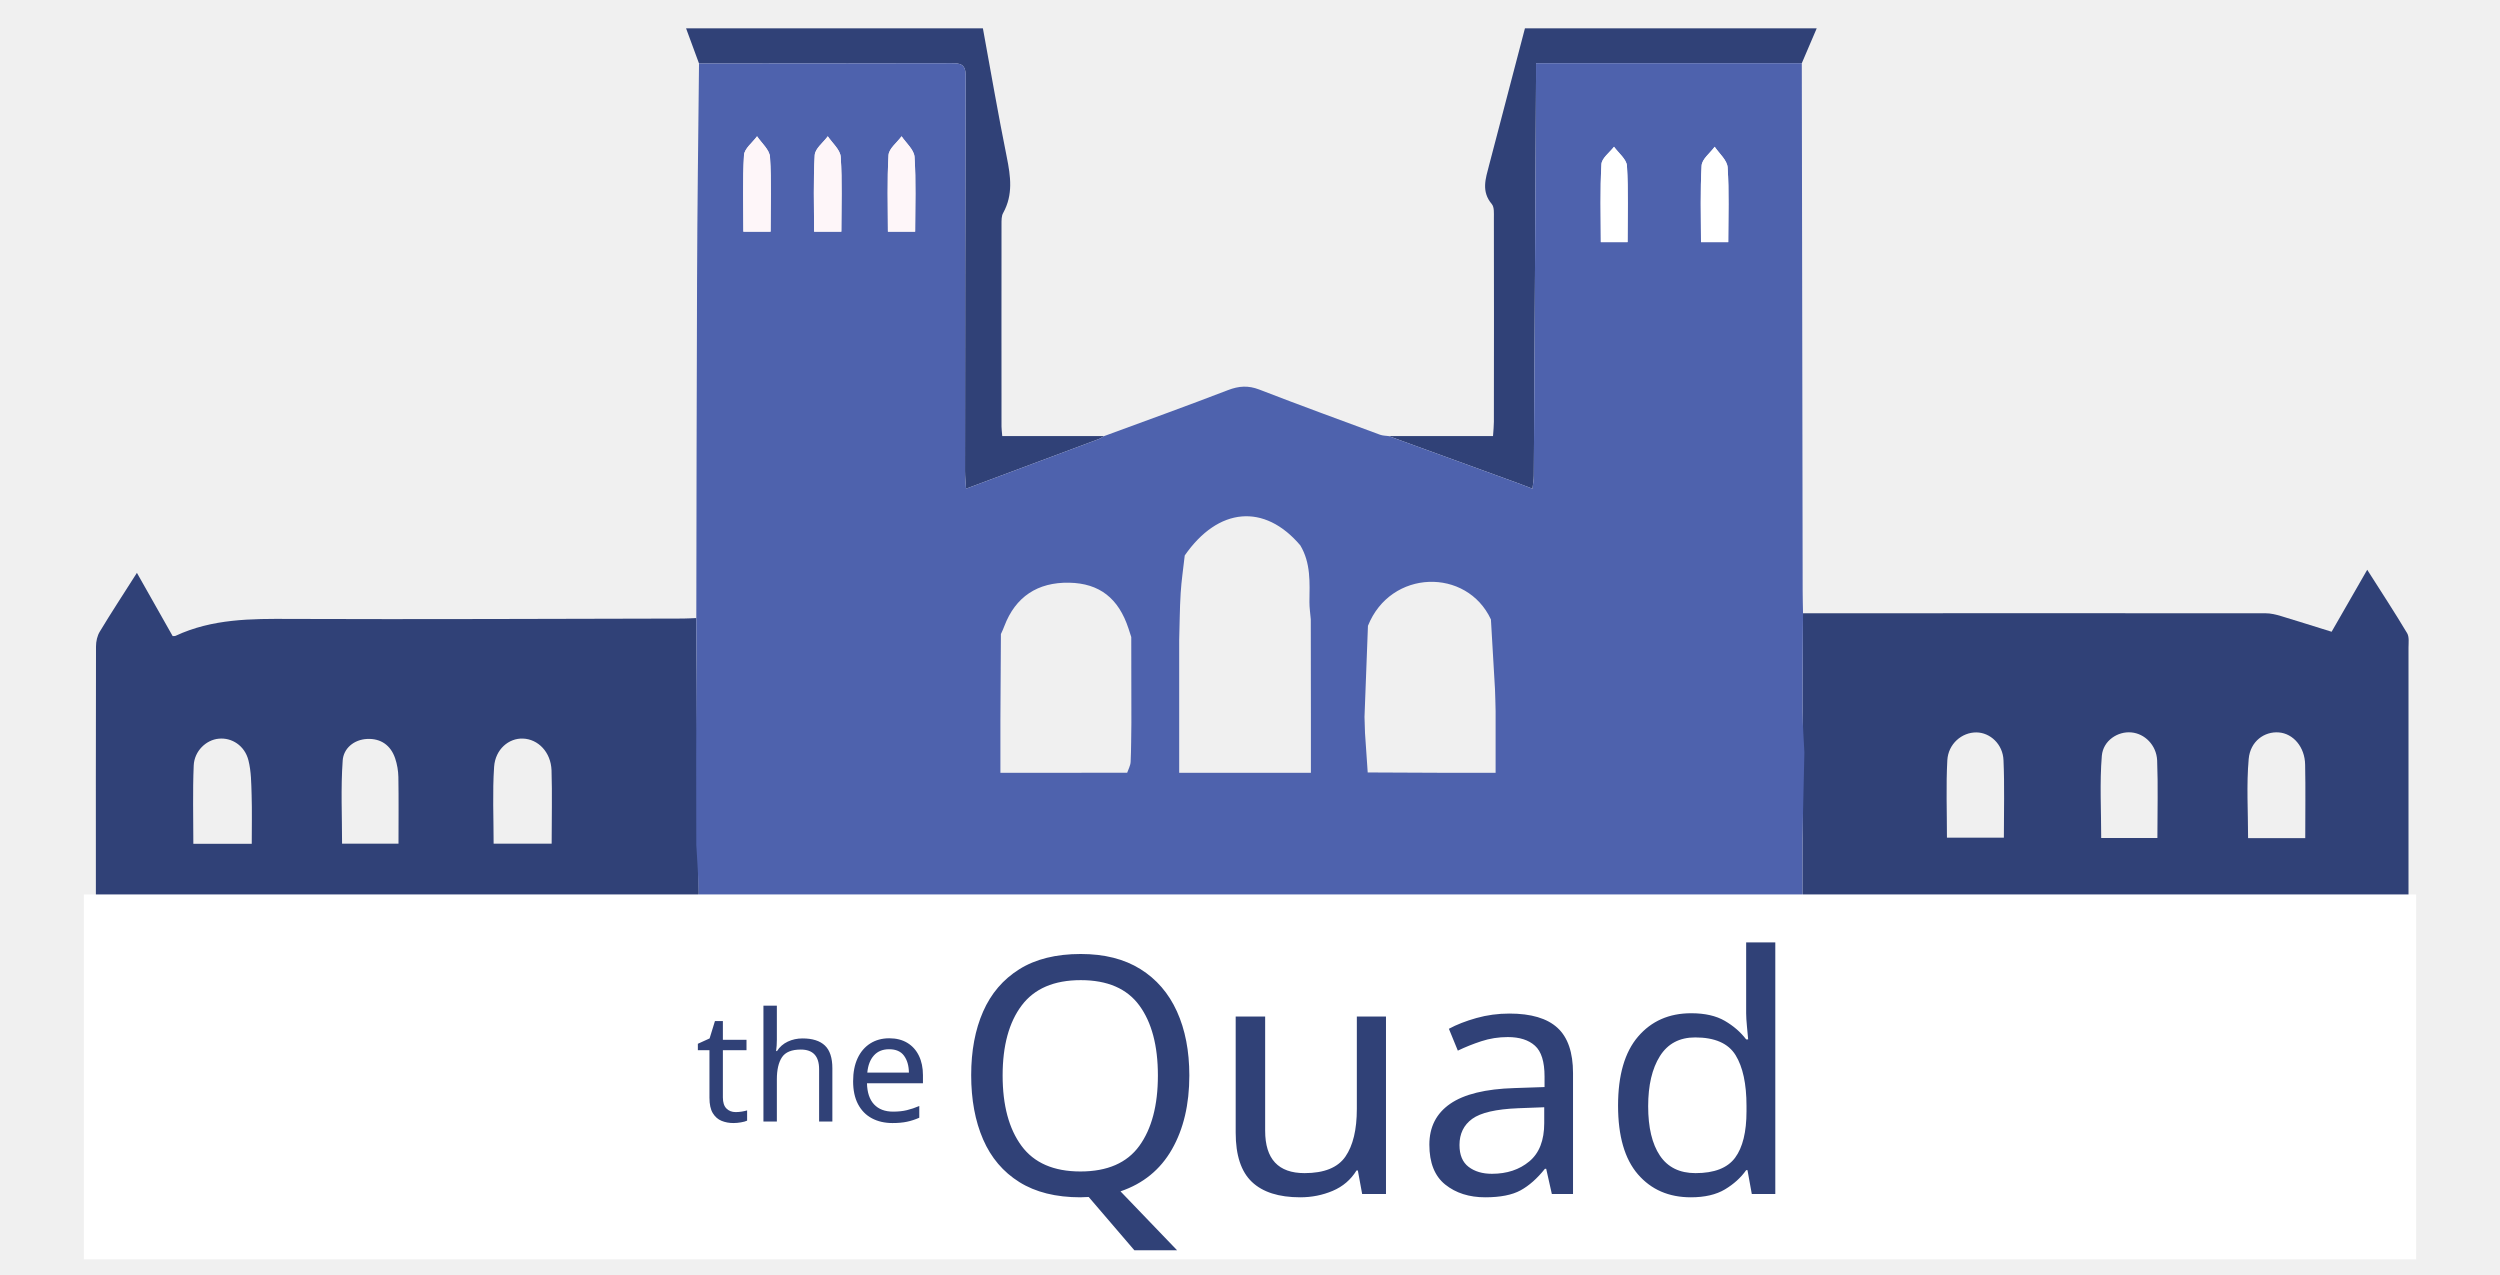
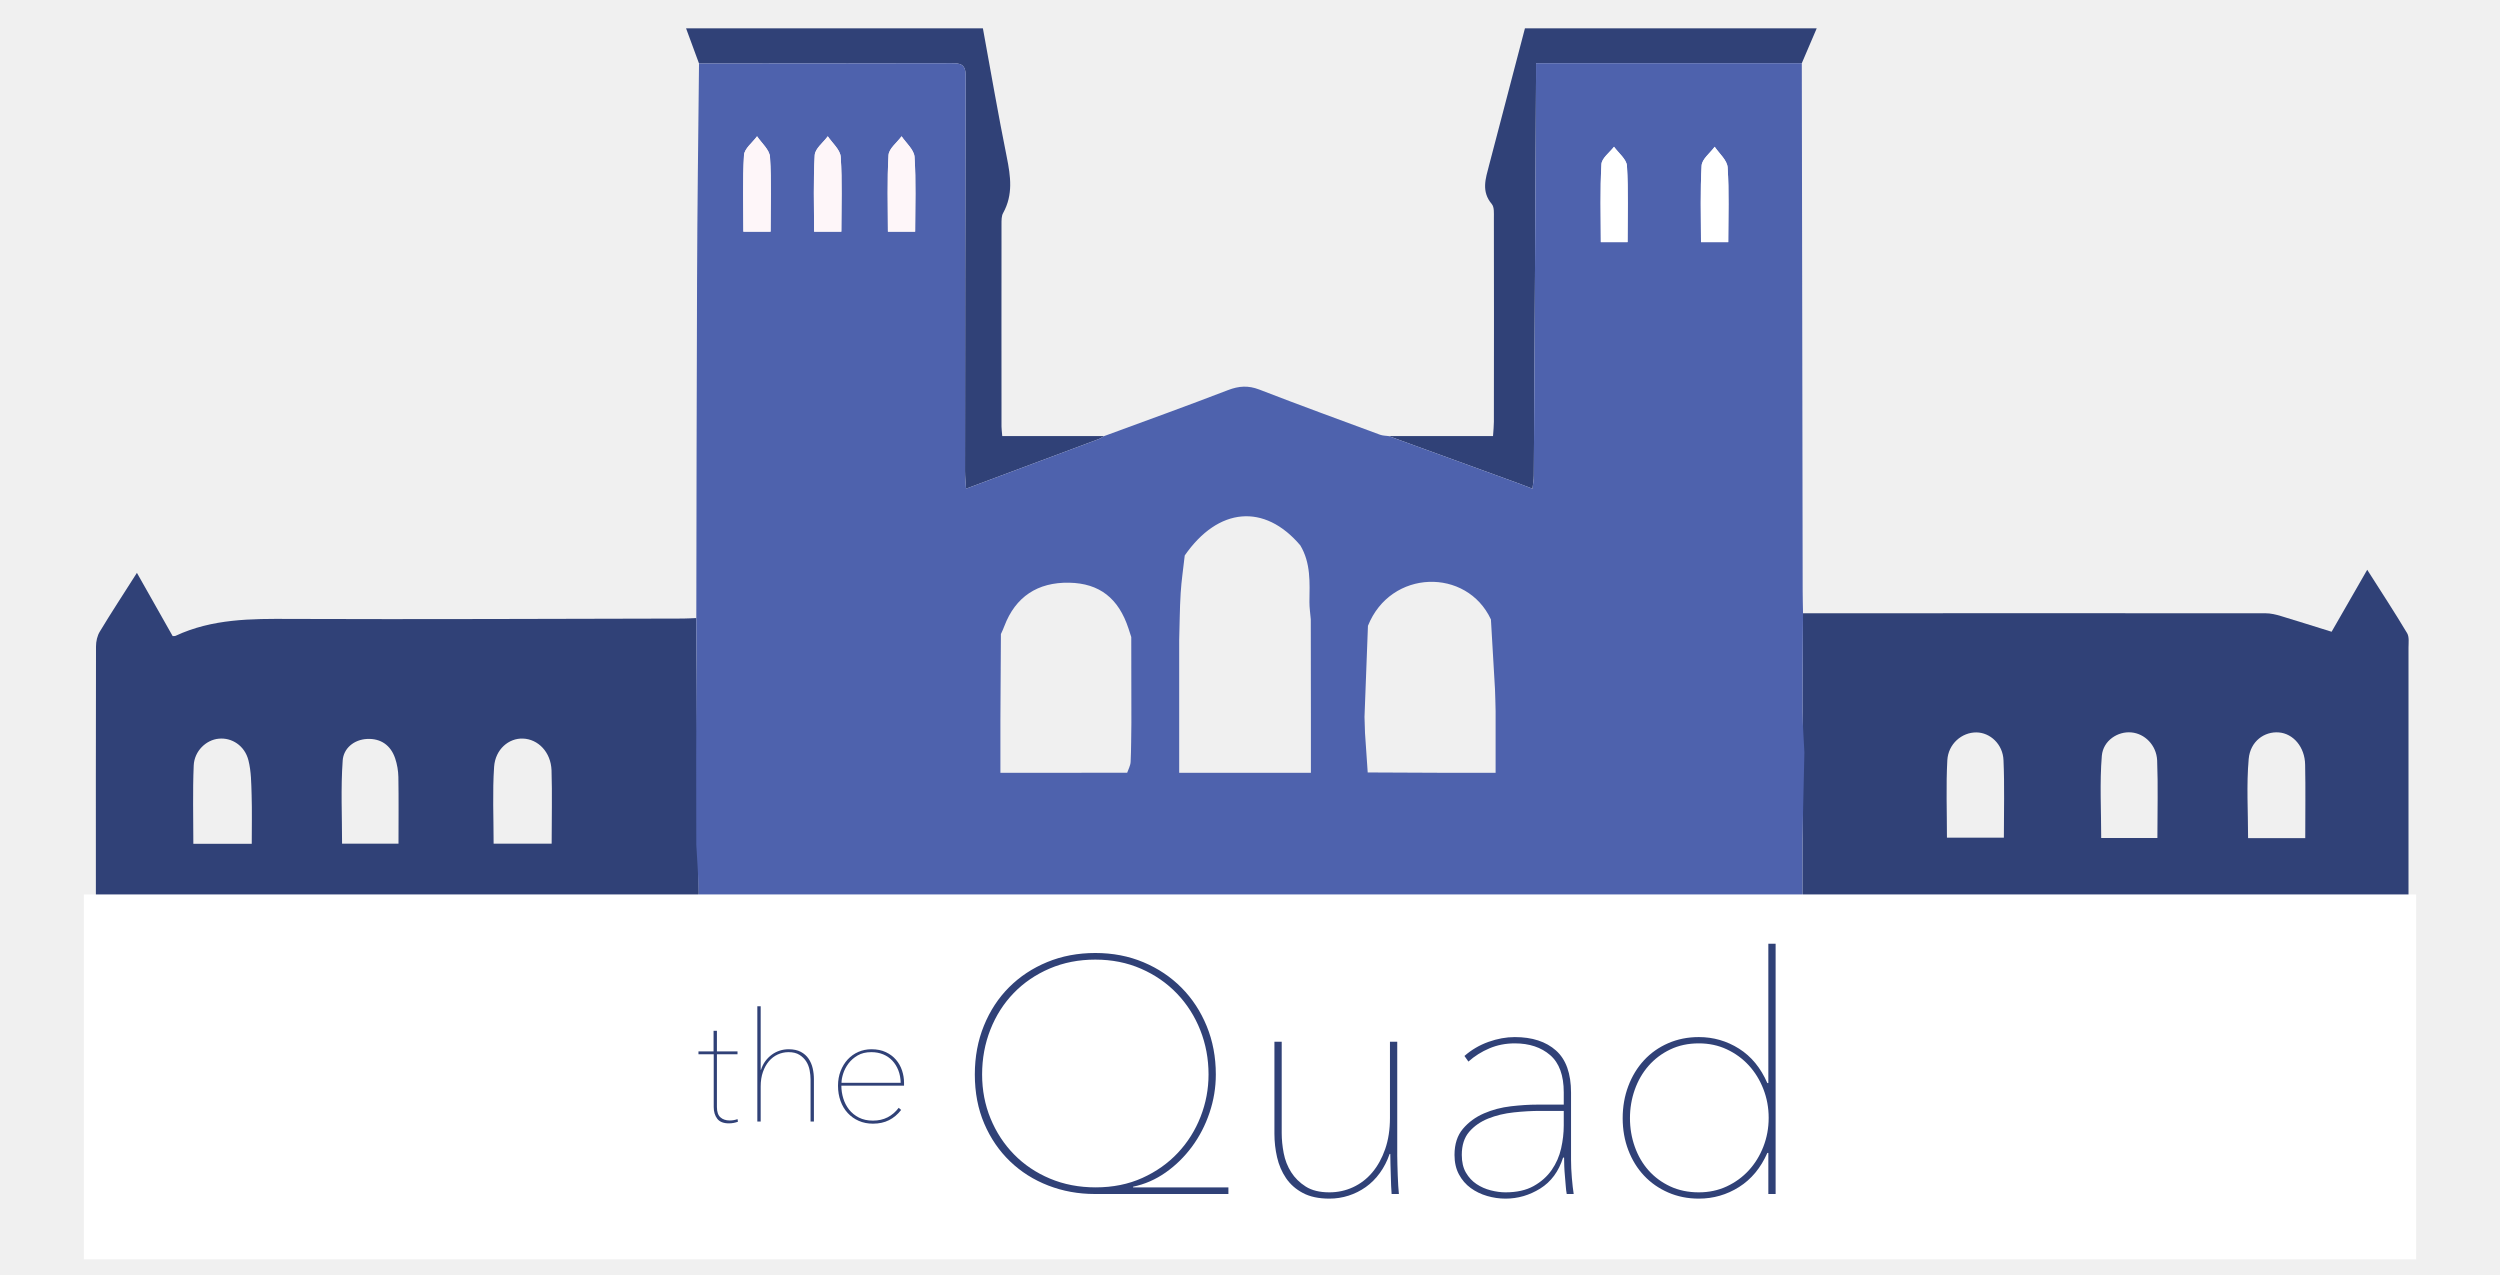
<svg xmlns="http://www.w3.org/2000/svg" version="1.1" id="Layer_1" x="0px" y="0px" width="1344.219px" height="685.144px" viewBox="0 0 1344.219 685.144" enable-background="new 0 0 1344.219 685.144" xml:space="preserve">
-   <font horiz-adv-x="1000">
-     <font-face font-family="AvenirNext-UltraLight" units-per-em="1000" underline-position="-75" underline-thickness="50" />
-     <missing-glyph horiz-adv-x="512" d="M222,117l0,67l56,0l0,-67M225,234l-2,17C223,288 227,315 236,332C241,341 247,350 254,360C261,369 271,380 282,391C293,401 301,410 308,418C315,425 320,432 323,439C326,445 329,451 330,457C331,462 332,468 332,474C332,498 325,518 310,535C295,551 277,559 256,559C235,559 218,552 203,537C188,522 178,498 174,464l-50,8C129,520 143,555 168,577C193,598 223,609 259,609C295,609 325,597 348,574C371,550 383,518 383,478C383,457 379,437 371,420C362,402 345,381 320,358C295,336 281,319 277,306C273,293 271,269 271,234M462,50l0,617l-412,0l0,-617M512,718l0,-718l-512,0l0,718z" />
-     <glyph unicode="Q" horiz-adv-x="883" d="M800,361C800,322 794,283 781,246C768,208 751,174 728,143C705,112 679,86 649,65C618,44 585,29 550,22l0,-2l288,0l0,-20l-404,0C385,0 338,9 294,26C250,43 212,67 179,99C146,130 120,168 101,213C82,257 72,306 72,361C72,414 81,464 100,509C118,554 143,592 176,625C208,657 246,682 291,701C335,719 383,728 436,728C489,728 537,719 582,700C626,681 664,656 697,623C729,590 754,552 773,507C791,462 800,414 800,361M778,361C778,408 770,453 753,495C736,537 713,574 683,606C652,637 616,662 574,681C532,699 486,708 436,708C386,708 340,699 298,681C256,663 220,638 190,607C159,576 136,539 119,497C102,454 94,409 94,361C94,314 103,269 120,228C137,187 160,151 191,120C221,89 257,64 299,47C341,29 387,20 437,20C489,20 536,30 578,49C620,68 656,93 686,125C715,156 738,193 754,234C770,275 778,317 778,361z" />
-     <glyph unicode="a" horiz-adv-x="512" d="M418,104C418,87 419,68 421,49C422,29 424,13 426,0l-21,0C404,7 403,15 402,25C401,34 401,44 400,55C399,65 398,75 398,85C397,95 397,103 397,110l-3,0C381,68 358,37 325,17C292,-4 257,-14 220,-14C201,-14 183,-11 165,-6C146,-1 130,7 115,18C100,29 89,42 80,59C71,76 66,95 66,118C66,151 75,177 92,197C109,217 130,233 155,244C180,255 208,262 237,265C266,268 292,270 316,270l80,0l0,37C396,358 382,396 355,420C328,443 292,455 248,455C221,455 195,450 172,440C148,430 127,417 108,400l-12,17C117,436 142,450 169,460C196,469 222,474 248,474C301,474 342,461 373,434C403,407 418,364 418,306M396,251l-71,0C300,251 273,250 245,247C217,244 191,237 168,228C145,219 126,205 111,188C96,171 88,147 88,118C88,97 92,79 101,65C109,50 120,39 133,30C146,21 160,15 176,11C191,7 206,5 220,5C254,5 282,11 305,24C328,37 346,53 360,73C373,92 383,114 388,138C393,161 396,184 396,207z" />
-     <glyph unicode="d" horiz-adv-x="626" d="M502,756l22,0l0,-756l-22,0l0,124l-3,0C479,79 451,44 414,21C377,-2 336,-14 292,-14C259,-14 228,-8 200,5C171,17 147,34 127,56C106,77 90,103 79,133C68,162 62,194 62,229C62,264 68,296 79,326C90,356 106,382 127,404C147,426 171,443 200,456C228,468 259,474 292,474C336,474 377,462 414,439C451,416 479,381 499,335l3,0M84,229C84,199 89,170 99,143C108,116 122,92 140,72C158,51 180,35 206,23C231,11 260,5 292,5C323,5 351,11 377,23C402,35 424,51 443,72C462,92 476,116 487,143C498,170 503,199 503,230C503,261 498,290 487,317C476,344 462,368 443,389C424,409 402,425 377,437C351,449 323,455 292,455C260,455 231,449 206,437C180,424 158,408 140,387C122,366 108,342 99,315C89,288 84,259 84,229z" />
-     <glyph unicode="e" horiz-adv-x="556" d="M84,235C84,207 88,179 97,152C105,125 118,100 135,79C152,57 173,39 199,26C225,13 256,6 291,6C327,6 359,13 387,28C415,42 439,63 460,90l16,-14C453,47 427,24 397,9C366,-6 331,-14 291,-14C257,-14 226,-8 198,5C170,17 146,34 126,56C105,78 90,104 79,135C68,166 62,199 62,235C62,270 68,302 79,331C90,360 106,386 126,407C145,428 168,445 195,457C222,468 250,474 281,474C317,474 348,468 375,455C402,442 424,426 442,405C459,384 472,361 481,335C490,308 494,281 494,254l0,-19M473,254C472,284 467,311 458,336C448,361 435,382 418,400C401,417 381,431 358,441C335,450 309,455 280,455C245,455 216,448 191,434C166,419 146,402 131,381C115,360 103,338 96,315C89,292 85,271 85,254z" />
-     <glyph unicode="h" horiz-adv-x="569" d="M126,339C133,360 142,379 155,396C167,413 181,427 197,439C213,450 230,459 249,465C268,471 287,474 307,474C339,474 366,468 387,457C408,446 425,431 438,412C451,393 460,372 465,349C470,326 473,302 473,278l0,-278l-22,0l0,276C451,295 449,315 445,336C441,357 434,377 423,394C412,411 397,426 378,438C359,449 336,455 307,455C282,455 258,450 236,440C213,429 194,414 178,395C161,376 148,352 139,325C129,297 124,265 124,230l0,-230l-22,0l0,756l22,0l0,-417z" />
-     <glyph unicode="t" horiz-adv-x="304" d="M280,-1C272,-4 263,-7 252,-9C241,-11 231,-12 221,-12C185,-12 159,-2 144,19C128,39 120,64 120,95l0,346l-100,0l0,19l99,0l0,135l23,0l0,-135l135,0l0,-19l-135,0l0,-346C142,64 150,41 165,28C180,14 201,7 226,7C245,7 262,10 277,16l3,-17z" />
-     <glyph unicode="u" horiz-adv-x="572" d="M442,121C435,100 425,81 413,64C400,47 386,32 370,21C354,10 337,1 318,-5C299,-11 280,-14 260,-14C228,-14 201,-8 180,3C159,14 142,29 129,48C116,67 107,88 102,111C97,134 94,158 94,182l0,278l22,0l0,-276C116,165 118,145 122,124C126,103 134,83 145,66C156,49 170,34 189,23C207,11 231,5 260,5C285,5 309,10 332,21C354,31 373,46 390,65C406,84 419,108 429,136C438,163 443,195 443,230l0,230l22,0l0,-344C465,109 465,100 466,89C466,78 466,68 467,57C467,46 467,35 468,25C469,15 469,7 470,0l-22,0C447,7 447,15 447,25C446,35 446,46 446,58C445,69 445,81 445,92C444,103 444,112 444,121l-2,0z" />
-   </font>
  <g id="Layer_2">
</g>
  <g id="h1">
    <g id="XMLID_10_">
      <g>
-         <path fill="#304177" d="M819.937,15.248c52.141,0,104.016,0,156.883,0c-2.781,6.493-5.365,12.588-8.016,18.749     c-47.305,0-94.607,0-142.904,0c0,2.849,0,5.102,0,7.354c-0.396,71.485-0.729,142.904-1.191,214.323     c0,2.385-0.465,4.704-0.73,7.089c-2.648-1.06-5.365-2.054-8.016-3.048c-23.121-8.414-46.244-16.828-69.299-25.242     c18.482,0,36.969,0,56.113,0c0.199-3.047,0.465-5.3,0.465-7.619c0.066-36.504,0.066-73.009,0-109.58     c0-2.584,0.266-5.896-1.127-7.553c-5.764-6.824-3.311-13.714-1.457-20.869C807.083,64.407,813.511,39.894,819.937,15.248z" />
+         <path fill="#304177" d="M819.938,15.248c52.141,0,104.016,0,156.883,0c-2.781,6.493-5.365,12.588-8.017,18.749     c-47.305,0-94.606,0-142.903,0c0,2.849,0,5.102,0,7.354c-0.396,71.485-0.729,142.904-1.191,214.323     c0,2.385-0.465,4.704-0.729,7.089c-2.648-1.06-5.365-2.054-8.017-3.048c-23.121-8.414-46.244-16.828-69.299-25.242     c18.482,0,36.969,0,56.113,0c0.198-3.047,0.465-5.3,0.465-7.619c0.065-36.504,0.065-73.009,0-109.58     c0-2.584,0.266-5.896-1.127-7.553c-5.764-6.824-3.312-13.714-1.457-20.869C807.083,64.407,813.511,39.894,819.938,15.248z" />
      </g>
    </g>
    <g id="XMLID_9_">
      <g>
-         <path fill="#304177" d="M538.898,234.474c18.484,0,36.637,0,54.79,0c-1.126,0.663-2.187,1.392-3.379,1.789     c-23.651,8.877-47.237,17.689-70.889,26.5c-0.199-3.114-0.53-6.294-0.53-9.474c0.065-70.823,0.065-141.711,0.331-212.601     c0-6.095-2.716-6.757-7.686-6.691c-45.25,0.133-90.5,0.066-135.684,0.133c-2.252-6.162-4.505-12.257-6.956-18.882     c53.729,0,106.334,0,159.6,0c4.24,23.188,8.216,46.31,12.854,69.299c2.054,10.269,3.445,20.141-1.921,29.879     c-0.994,1.656-0.928,4.107-0.928,6.162c-0.066,36.306,0,72.545,0,108.851C538.501,230.697,538.7,231.956,538.898,234.474z" />
+         <path fill="#304177" d="M538.898,234.474c18.483,0,36.637,0,54.789,0c-1.125,0.663-2.187,1.392-3.379,1.789     c-23.65,8.877-47.236,17.689-70.889,26.5c-0.199-3.114-0.53-6.294-0.53-9.474c0.065-70.823,0.065-141.711,0.331-212.601     c0-6.095-2.716-6.757-7.686-6.691c-45.25,0.133-90.5,0.066-135.685,0.133c-2.252-6.162-4.505-12.257-6.956-18.882     c53.729,0,106.334,0,159.601,0c4.24,23.188,8.216,46.31,12.854,69.299c2.055,10.269,3.445,20.141-1.921,29.879     c-0.994,1.656-0.928,4.107-0.928,6.162c-0.066,36.306,0,72.545,0,108.851C538.501,230.697,538.7,231.956,538.898,234.474z" />
      </g>
    </g>
    <path fill="#66BBE7" d="M969.105,606.154c0.393-0.406,0.768-0.811,1.146-1.217C969.873,605.343,969.498,605.748,969.105,606.154z" />
    <g id="XMLID_8_">
      <g>
-         <path fill="#304177" d="M1294.296,340.476c1.191,1.987,0.729,5.167,0.729,7.751c0,45.78,0,91.56,0,137.339     c-6.824,0-13.648-0.066-20.473-0.066c-101.828,0-203.59,0-305.418,0c0-11.527,0.133-95.469,0.064-102.756     c0-2.119,0-4.174,0-6.293c0-12.92,0.133-25.839,0.199-38.691c0-2.65,0-5.367,0.066-8.017c82.812,0,165.693-0.066,248.574,0     c2.85,0,5.697,0.663,8.48,1.524c9.076,2.716,18.086,5.631,27.162,8.414c6.162-10.666,12.322-21.399,19.146-33.324     C1280.451,318.348,1287.605,329.279,1294.296,340.476z M1239.507,450.652c0-13.713,0.197-26.633-0.066-39.484     c-0.133-9.475-6.359-16.763-14.178-17.358c-7.688-0.597-15.305,4.704-16.166,14.243c-1.26,13.98-0.332,28.225-0.332,42.602     C1218.835,450.652,1228.576,450.652,1239.507,450.652z M1160.005,450.585c0-14.377,0.396-28.092-0.135-41.738     c-0.396-8.281-6.758-14.442-13.91-15.039c-7.09-0.662-15.105,4.24-15.836,12.588c-1.191,14.51-0.33,29.283-0.33,44.189     C1139.4,450.585,1149.14,450.585,1160.005,450.585z M1077.457,450.386c0-14.244,0.396-27.893-0.199-41.605     c-0.332-8.68-7.223-14.906-14.576-14.973c-7.816-0.066-15.172,6.16-15.635,15.039c-0.73,13.646-0.199,27.361-0.199,41.539     C1057.582,450.386,1067.253,450.386,1077.457,450.386z" />
+         <path fill="#304177" d="M1294.296,340.476c1.191,1.987,0.729,5.167,0.729,7.751c0,45.78,0,91.56,0,137.339     c-6.824,0-13.648-0.066-20.474-0.066c-101.828,0-203.59,0-305.418,0c0-11.527,0.134-95.469,0.064-102.756     c0-2.119,0-4.174,0-6.293c0-12.92,0.133-25.838,0.198-38.691c0-2.65,0-5.367,0.066-8.017c82.812,0,165.693-0.066,248.574,0     c2.85,0,5.697,0.663,8.479,1.524c9.076,2.716,18.087,5.631,27.162,8.414c6.162-10.666,12.322-21.399,19.146-33.324     C1280.451,318.348,1287.605,329.279,1294.296,340.476z M1239.507,450.652c0-13.713,0.197-26.633-0.065-39.484     c-0.134-9.475-6.359-16.763-14.179-17.357c-7.688-0.598-15.305,4.703-16.166,14.242c-1.26,13.98-0.332,28.227-0.332,42.604     C1218.835,450.652,1228.576,450.652,1239.507,450.652z M1160.005,450.585c0-14.377,0.396-28.092-0.135-41.738     c-0.396-8.281-6.758-14.442-13.91-15.039c-7.09-0.662-15.104,4.24-15.836,12.588c-1.191,14.51-0.33,29.283-0.33,44.189     C1139.4,450.585,1149.14,450.585,1160.005,450.585z M1077.457,450.386c0-14.244,0.396-27.893-0.199-41.605     c-0.332-8.68-7.223-14.906-14.576-14.973c-7.815-0.066-15.172,6.16-15.635,15.039c-0.729,13.646-0.199,27.361-0.199,41.539     C1057.582,450.386,1067.253,450.386,1077.457,450.386z" />
      </g>
    </g>
    <g id="XMLID_3_">
      <g>
-         <path fill="#304177" d="M375.722,479.935c0.066,2.914-0.861,5.963-1.325,8.943c-33.656-0.066-67.312-0.066-100.967-0.066     c-66.98,0-134.026,0.133-201.073,0.133c-0.596-0.066-1.259-0.197-1.855-0.266c-6.294,0-12.588,0.066-18.948,0.133     c0-47.104-0.066-94.143,0.066-141.182c0-2.781,0.662-5.83,2.12-8.148c6.095-10.136,12.654-20.074,19.875-31.469     C80.373,319.872,86.6,330.936,92.828,342c0.53,0,1.126,0.066,1.59-0.132c19.743-9.209,40.678-9.209,61.878-9.077     c70.359,0.265,140.652-0.066,210.944-0.199c2.385,0,4.771-0.199,7.155-0.265c0,7.685,0.066,15.437,0.133,23.188     C374.463,373.138,375.522,471.324,375.722,479.935z M296.618,453.632c0-13.646,0.332-26.566-0.066-39.42     c-0.332-9.738-7.155-16.826-15.437-17.092c-7.487-0.266-14.774,5.697-15.437,15.172c-0.928,13.58-0.265,27.229-0.265,41.34     C275.814,453.632,285.751,453.632,296.618,453.632z M214.268,453.632c0-12.256,0.132-24.049-0.066-35.842     c-0.066-3.379-0.663-6.824-1.723-10.004c-2.385-7.088-7.751-10.799-15.039-10.467c-7.221,0.33-12.786,5.166-13.184,11.658     c-1.06,14.842-0.331,29.748-0.331,44.654C194.126,453.632,203.732,453.632,214.268,453.632z M135.361,453.701     c0-8.945,0.199-17.559-0.066-26.17c-0.199-6.295-0.199-12.787-1.723-18.75c-1.987-7.883-9.01-12.322-15.966-11.594     c-6.691,0.598-13.118,6.559-13.449,14.441c-0.596,13.848-0.199,27.76-0.199,42.07     C114.559,453.701,124.431,453.701,135.361,453.701z" />
+         <path fill="#304177" d="M375.722,479.935c0.066,2.914-0.86,5.963-1.325,8.943c-33.655-0.066-67.312-0.066-100.966-0.066     c-66.98,0-134.026,0.133-201.073,0.133c-0.596-0.066-1.259-0.197-1.855-0.266c-6.294,0-12.588,0.066-18.948,0.133     c0-47.104-0.066-94.143,0.066-141.182c0-2.781,0.662-5.831,2.12-8.148c6.095-10.136,12.654-20.074,19.875-31.469     C80.373,319.872,86.6,330.936,92.828,342c0.53,0,1.126,0.066,1.59-0.132c19.743-9.209,40.678-9.209,61.878-9.077     c70.359,0.265,140.652-0.066,210.944-0.199c2.385,0,4.771-0.199,7.154-0.265c0,7.685,0.066,15.437,0.134,23.188     C374.463,373.138,375.521,471.324,375.722,479.935z M296.618,453.632c0-13.646,0.332-26.566-0.066-39.42     c-0.332-9.738-7.155-16.826-15.437-17.092c-7.487-0.268-14.774,5.697-15.438,15.172c-0.928,13.58-0.265,27.229-0.265,41.34     C275.814,453.632,285.751,453.632,296.618,453.632z M214.268,453.632c0-12.256,0.132-24.049-0.066-35.842     c-0.066-3.379-0.663-6.824-1.723-10.004c-2.385-7.088-7.751-10.799-15.039-10.467c-7.221,0.33-12.786,5.166-13.184,11.656     c-1.06,14.844-0.331,29.748-0.331,44.654C194.126,453.632,203.732,453.632,214.268,453.632z M135.361,453.701     c0-8.945,0.199-17.559-0.066-26.17c-0.199-6.295-0.199-12.787-1.723-18.75c-1.987-7.883-9.01-12.322-15.966-11.594     c-6.691,0.598-13.118,6.559-13.449,14.441c-0.596,13.848-0.199,27.76-0.199,42.07     C114.559,453.701,124.431,453.701,135.361,453.701z" />
      </g>
    </g>
-     <path fill="#4E62AD" d="M72.373,488.98c67.029-0.061,134.058-0.135,201.083-0.176c33.648-0.02,67.296,0.031,100.941,0.053   c0.007,0.51,0.002,1.021-0.009,1.527c-97.899,0.008-195.801,0.021-293.7-0.049C77.917,490.335,75.144,489.455,72.373,488.98z" />
-     <path fill="#009DDD" d="M617.593,485.644c0.556-0.504,1.115-1.002,1.671-1.502c-0.239,1.104-0.479,2.201-0.718,3.309   C618.227,486.847,617.909,486.246,617.593,485.644z" />
+     <path fill="#4E62AD" d="M72.373,488.98c67.029-0.061,134.058-0.135,201.083-0.176c33.647-0.02,67.296,0.031,100.94,0.053   c0.008,0.51,0.003,1.021-0.009,1.527c-97.898,0.008-195.801,0.021-293.7-0.049C77.917,490.335,75.144,489.455,72.373,488.98z" />
+     <path fill="#009DDD" d="M617.593,485.644c0.557-0.504,1.115-1.002,1.671-1.502c-0.238,1.104-0.479,2.201-0.718,3.309   C618.227,486.847,617.909,486.246,617.593,485.644z" />
    <path fill="#00A4E4" d="M527.162,483.792c0.479,0.133,0.969,0.23,1.462,0.297c-0.136,1.162-0.271,2.32-0.405,3.48   c-0.351-0.033-0.703-0.072-1.057-0.107C527.162,486.24,527.162,485.017,527.162,483.792z" />
    <line fill="none" x1="607.864" y1="588.246" x2="607.864" y2="574.808" />
    <g id="XMLID_2_">
      <g>
-         <path fill="#4E62AD" d="M802.181,482.453c-6.096-11.527-14.377-19.811-28.355-20.869c-18.352-1.391-30.674,6.691-38.16,22.99     c-0.133,1.391-0.199,2.781-0.266,4.174c-0.332,6.492-0.662,13.051-0.994,19.543c0,26.633,0,53.266,0,80.363     c2.717,0,5.035,0,7.355,0c10.533,0,21.002,0,31.535,0c9.938,0,19.875,0,30.543,0c0-3.182,0-5.766,0-8.348     c0-27.43,0.064-54.855-0.066-82.283C803.771,492.853,802.71,487.685,802.181,482.453z M538.567,487.884     c0,33.457-0.065,66.914-0.065,100.371h69.364v-13.449c-0.065-22.193-0.133-44.32-0.198-66.516     c-0.198-6.492-0.397-12.986-0.662-19.479c0-1.061,0-2.119-0.066-3.182c-8.348-18.814-18.219-25.24-37.167-23.916     C553.076,462.841,544.133,473.443,538.567,487.884z M637.017,298.671c-0.729,6.757-1.789,13.515-2.188,20.273     c-0.528,8.414-0.528,16.828-0.795,25.242c0,14.84,0,29.681,0,44.521c0,8.877,0,17.689,0,26.832c4.97,0,8.349,0,11.66,0     c16.563,0,33.192,0,49.754,0c2.719,0,5.5,0,9.408,0c0-10.602,0-20.271,0-29.945c0-17.557,0-35.047-0.064-52.537     c-0.268-3.114-0.73-6.228-0.73-9.341c0.133-10.468,0.795-20.936-4.902-30.476C679.882,270.515,655.037,272.701,637.017,298.671z      M518.891,606.21c-48.032,0-95.998,0-144.892,0c0-8.746,0-16.828,0-24.979c0.661-2.914,1.921-5.896,1.921-8.812     c-0.397-27.361-0.993-54.656-1.523-82.018c0-0.531,0-1.062,0-1.525c0.464-2.979,1.392-6.027,1.325-8.943     c-0.199-8.611-0.861-17.158-1.325-25.705c0-15.305-0.065-30.607-0.065-45.912c0.065-17.623,0.133-35.179,0.198-52.802     c-0.065-7.751-0.133-15.503-0.133-23.188c0.133-60.289,0.133-120.578,0.397-180.866c0.133-39.155,0.662-78.243,1.06-117.331     c45.184-0.066,90.434,0,135.684-0.133c4.97-0.066,7.686,0.596,7.686,6.691c-0.265,70.889-0.265,141.778-0.331,212.601     c0,3.18,0.331,6.36,0.53,9.474c23.65-8.812,47.236-17.623,70.889-26.5c1.192-0.397,2.253-1.126,3.379-1.789     c22.194-8.149,44.521-16.231,66.582-24.711c5.831-2.253,10.865-2.584,16.761-0.332c21.533,8.348,43.33,16.298,64.994,24.314     c1.457,0.53,3.047,0.53,4.639,0.729c23.055,8.414,46.176,16.828,69.299,25.242c2.648,0.994,5.365,1.988,8.016,3.048     c0.266-2.385,0.729-4.704,0.729-7.089c0.465-71.419,0.795-142.838,1.191-214.323c0-2.252,0-4.505,0-7.354     c48.297,0,95.602,0,142.904,0c0.199,94.607,0.332,189.28,0.465,283.887c0,3.975,0.131,7.884,0.197,11.859     c-0.066,2.65-0.066,5.366-0.066,8.017c-0.064,14.973-0.264,29.944-0.197,44.983c0.066,7.289,0.662,14.576,0.992,21.863     c-0.33,15.438-0.729,30.939-1.059,46.377c0,11.461,0,22.988,0,34.518c0,28.355-0.066,56.777,0,85.133     c0,2.451,1.125,4.902,1.723,7.354c-0.199,8.943-0.396,17.955-0.598,26.965c-0.396,0.396-0.795,0.795-1.125,1.193     c-32.066,0-64.197,0.064-96.264,0.064v0.066l-49.889-0.066c-1.391,0-2.914,0-4.438-0.064l0.133,0.131L518.891,606.21z      M929.251,130.194c0-13.979,0.529-27.163-0.332-40.215c-0.266-3.842-4.504-7.42-6.955-11.064     c-2.451,3.379-6.824,6.625-7.023,10.137c-0.795,13.515-0.332,27.097-0.332,41.142     C919.115,130.194,923.687,130.194,929.251,130.194z M919.644,571.427c0-12.057,0.465-23.121-0.197-34.186     c-0.266-4.902-2.318-10.07-8.879-10.4c-5.963-0.396-9.209,3.576-9.738,8.479c-1.191,11.926-1.391,23.918-2.055,36.107     C906.726,571.427,912.689,571.427,919.644,571.427z M891.158,571.759c0-11.926,0.396-22.459-0.199-32.928     c-0.33-5.432-1.789-11.461-9.076-11.926c-7.221-0.463-9.143,5.035-10.602,10.602c-0.596,2.252-0.596,4.637-0.596,7.021v26.898     l1.457,0.33C878.304,571.759,884.531,571.759,891.158,571.759z M875.125,130.194c0-14.311,0.463-27.759-0.332-41.076     c-0.266-3.511-4.504-6.824-6.957-10.203c-2.385,3.114-6.625,6.162-6.756,9.408c-0.797,13.78-0.332,27.627-0.332,41.871     C865.121,130.194,869.691,130.194,875.125,130.194z M804.169,415.539c0-11.727,0-22.459,0-33.258     c-0.135-3.908-0.135-7.816-0.332-11.726c-0.729-12.521-1.457-24.978-2.188-37.499c-12.984-27.892-53.928-27.097-66.119,3.445     c-0.596,16.297-1.258,32.663-1.854,48.959c0.066,2.849,0.133,5.764,0.266,8.611c0.463,7.09,0.928,14.18,1.457,21.268     c14.707,0.066,29.416,0.133,44.123,0.199C787.474,415.539,795.49,415.539,804.169,415.539z M608.331,388.641     c0-15.37-0.066-30.741-0.066-46.111c-0.464-1.524-0.928-2.981-1.458-4.505c-5.366-16.43-15.701-24.38-31.866-24.711     c-17.093-0.332-28.952,7.619-34.915,23.32c-0.528,1.458-1.191,2.849-1.854,4.306c-0.066,15.371-0.199,30.741-0.267,46.11     c0,9.408,0,18.75,0,28.488c7.886,0,14.643,0,21.399,0c15.636,0,31.205-0.066,46.772-0.066c0.663-1.92,1.789-3.906,1.855-5.895     C608.264,402.621,608.197,395.664,608.331,388.641z M492.059,124.563c0-13.979,0.53-27.163-0.331-40.215     c-0.265-3.842-4.505-7.42-6.956-11.064c-2.451,3.379-6.824,6.625-7.022,10.137c-0.796,13.515-0.331,27.097-0.331,41.142     C481.923,124.563,486.494,124.563,492.059,124.563z M469.6,576.994c0-11.527,0.464-22.062-0.133-32.596     c-0.331-5.766-2.187-12.123-9.606-12.521c-7.089-0.332-9.938,5.367-10.269,10.932c-0.729,11.197-0.266,22.525-0.266,34.188     C456.283,576.994,462.444,576.994,469.6,576.994z M452.374,124.563c0-13.979,0.529-27.163-0.331-40.215     c-0.266-3.842-4.505-7.42-6.956-11.064c-2.451,3.379-6.824,6.625-7.022,10.137c-0.796,13.515-0.332,27.097-0.332,41.142     C442.238,124.563,446.81,124.563,452.374,124.563z M442.9,577.457c0-12.189,0.331-22.988-0.065-33.787     c-0.198-5.697-1.987-11.33-9.076-11.859c-6.824-0.463-9.673,4.572-10.137,10.006c-0.929,10.4-0.994,21-0.929,31.469     c0,1.391,2.717,3.775,4.373,3.975C431.969,577.789,437.004,577.457,442.9,577.457z M414.346,124.563     c0-13.979,0.53-27.163-0.331-40.215c-0.266-3.842-4.505-7.42-6.956-11.064c-2.451,3.379-6.824,6.625-7.022,10.137     c-0.796,13.515-0.332,27.097-0.332,41.142C404.21,124.563,408.781,124.563,414.346,124.563z" />
-         <path fill="#FFFFFF" d="M928.919,89.979c0.861,13.052,0.332,26.236,0.332,40.215c-5.564,0-10.137,0-14.643,0     c0-14.045-0.463-27.627,0.332-41.142c0.197-3.512,4.57-6.758,7.021-10.137C924.416,82.56,928.656,86.137,928.919,89.979z" />
-         <path fill="#4E62AD" d="M919.447,537.244c0.662,11.062,0.197,22.127,0.197,34.186c-6.955,0-12.918,0-20.869,0     c0.664-12.189,0.861-24.182,2.055-36.107c0.529-4.902,3.775-8.877,9.738-8.479C917.126,527.171,919.181,532.339,919.447,537.244z     " />
-         <path fill="#4E62AD" d="M890.958,538.833c0.596,10.467,0.197,21.002,0.197,32.926c-6.625,0-12.854,0-19.014,0l-1.457-0.33     v-26.898c0-2.387,0-4.771,0.596-7.023c1.457-5.564,3.379-11.062,10.602-10.6C889.169,527.371,890.626,533.4,890.958,538.833z" />
-         <path fill="#FFFFFF" d="M874.792,89.118c0.795,13.317,0.332,26.766,0.332,41.076c-5.434,0-10.006,0-14.377,0     c0-14.244-0.465-28.091,0.33-41.871c0.133-3.246,4.373-6.294,6.758-9.408C870.289,82.294,874.527,85.607,874.792,89.118z" />
-         <path fill="#4E62AD" d="M803.837,580.306c0,2.582,0,5.166,0,8.348c-10.666,0-20.604,0-30.541,0c-10.535,0-21.002,0-31.537,0     c-2.318,0-4.639,0-7.354,0c0-27.098,0-53.73,0-80.363c0.33-6.492,0.662-13.051,0.994-19.543     c0.064-1.393-18.948-3.564-18.813-4.955c7.484-16.299,40.513-29.818,58.864-28.428c13.979,1.061,40.604,14.037,46.7,25.564     c0.529,5.232-18.38,11.924-18.38,17.094C803.904,525.451,803.837,552.876,803.837,580.306z" />
-         <path fill="#4E62AD" d="M607.866,574.806v13.449h-69.364c0-33.457-11.34-67.336-11.34-100.793     c5.565-14.441,31.452-36.074,48.147-37.199c18.948-1.326,37.175,11.852,45.522,30.666c0.066,1.061-13.827,6.822-13.827,7.883     c0.265,6.492,0.464,12.986,0.662,19.479C607.733,530.486,607.8,552.613,607.866,574.806z" />
-         <path fill="#FEF6F9" d="M491.728,84.348c0.861,13.052,0.331,26.236,0.331,40.215c-5.564,0-10.136,0-14.642,0     c0-14.045-0.465-27.627,0.33-41.142c0.199-3.512,4.572-6.758,7.023-10.137C487.223,76.928,491.463,80.506,491.728,84.348z" />
-         <path fill="#4E62AD" d="M469.467,544.398c0.597,10.533,0.133,21.066,0.133,32.596c-7.155,0-13.316,0-20.272,0     c0-11.66-0.464-22.988,0.266-34.188c0.331-5.562,3.18-11.262,10.269-10.93C467.281,532.275,469.136,538.632,469.467,544.398z" />
-         <path fill="#FEF6F9" d="M452.043,84.348c0.86,13.052,0.331,26.236,0.331,40.215c-5.564,0-10.137,0-14.643,0     c0-14.045-0.464-27.627,0.332-41.142c0.198-3.512,4.571-6.758,7.022-10.137C447.538,76.928,451.778,80.506,452.043,84.348z" />
-         <path fill="#4E62AD" d="M442.834,543.667c0.396,10.799,0.065,21.6,0.065,33.789c-5.896,0-10.932,0.332-15.834-0.199     c-1.656-0.199-4.373-2.584-4.373-3.975c-0.065-10.469,0-21.068,0.928-31.469c0.465-5.434,3.312-10.469,10.138-10.006     C440.847,532.339,442.636,537.97,442.834,543.667z" />
-         <path fill="#FEF6F9" d="M414.015,84.348c0.861,13.052,0.331,26.236,0.331,40.215c-5.564,0-10.136,0-14.643,0     c0-14.045-0.464-27.627,0.332-41.142c0.198-3.512,4.571-6.758,7.022-10.137C409.51,76.928,413.749,80.506,414.015,84.348z" />
+         <path fill="#4E62AD" d="M802.181,482.453c-6.096-11.527-14.377-19.811-28.354-20.869c-18.353-1.391-30.674,6.691-38.16,22.99     c-0.133,1.391-0.199,2.781-0.266,4.174c-0.332,6.492-0.662,13.051-0.994,19.543c0,26.633,0,53.266,0,80.363     c2.717,0,5.035,0,7.354,0c10.533,0,21.002,0,31.535,0c9.938,0,19.875,0,30.543,0c0-3.182,0-5.766,0-8.348     c0-27.43,0.064-54.855-0.065-82.283C803.771,492.853,802.71,487.685,802.181,482.453z M538.567,487.884     c0,33.457-0.065,66.914-0.065,100.371h69.364v-13.449c-0.065-22.193-0.133-44.32-0.198-66.516     c-0.198-6.492-0.396-12.986-0.662-19.48c0-1.061,0-2.117-0.065-3.182c-8.349-18.812-18.22-25.24-37.167-23.916     C553.076,462.841,544.133,473.443,538.567,487.884z M637.017,298.671c-0.729,6.757-1.788,13.515-2.188,20.273     c-0.528,8.414-0.528,16.828-0.795,25.242c0,14.84,0,29.681,0,44.521c0,8.877,0,17.689,0,26.832c4.97,0,8.349,0,11.66,0     c16.562,0,33.191,0,49.754,0c2.719,0,5.5,0,9.408,0c0-10.602,0-20.271,0-29.945c0-17.557,0-35.047-0.064-52.536     c-0.268-3.114-0.729-6.228-0.729-9.341c0.133-10.468,0.795-20.936-4.902-30.476C679.882,270.515,655.037,272.701,637.017,298.671     z M518.891,606.21c-48.031,0-95.998,0-144.892,0c0-8.746,0-16.828,0-24.979c0.661-2.914,1.921-5.896,1.921-8.812     c-0.396-27.361-0.993-54.656-1.523-82.018c0-0.531,0-1.062,0-1.525c0.465-2.979,1.393-6.027,1.325-8.943     c-0.198-8.611-0.86-17.158-1.325-25.705c0-15.305-0.064-30.607-0.064-45.912c0.064-17.623,0.133-35.179,0.198-52.802     c-0.065-7.751-0.134-15.503-0.134-23.188c0.134-60.289,0.134-120.578,0.397-180.866c0.133-39.155,0.662-78.243,1.06-117.331     c45.185-0.066,90.435,0,135.685-0.133c4.97-0.066,7.686,0.596,7.686,6.691c-0.265,70.889-0.265,141.778-0.331,212.601     c0,3.18,0.331,6.36,0.53,9.474c23.65-8.812,47.236-17.623,70.889-26.5c1.192-0.397,2.253-1.126,3.38-1.789     c22.193-8.149,44.521-16.231,66.582-24.711c5.83-2.253,10.864-2.584,16.761-0.332c21.533,8.348,43.33,16.298,64.994,24.314     c1.457,0.53,3.047,0.53,4.639,0.729c23.055,8.414,46.176,16.828,69.299,25.242c2.648,0.994,5.365,1.988,8.017,3.048     c0.266-2.385,0.729-4.704,0.729-7.089c0.465-71.419,0.795-142.838,1.191-214.323c0-2.252,0-4.505,0-7.354     c48.297,0,95.602,0,142.903,0c0.199,94.607,0.332,189.28,0.466,283.887c0,3.975,0.131,7.884,0.196,11.859     c-0.065,2.65-0.065,5.366-0.065,8.017c-0.064,14.973-0.265,29.944-0.197,44.983c0.066,7.289,0.662,14.576,0.992,21.863     c-0.33,15.438-0.729,30.938-1.06,46.377c0,11.461,0,22.986,0,34.518c0,28.355-0.065,56.777,0,85.133     c0,2.451,1.125,4.902,1.724,7.354c-0.199,8.943-0.396,17.955-0.599,26.965c-0.396,0.396-0.795,0.795-1.125,1.193     c-32.065,0-64.196,0.064-96.264,0.064v0.066l-49.889-0.066c-1.392,0-2.914,0-4.438-0.064l0.133,0.131L518.891,606.21z      M929.251,130.194c0-13.979,0.529-27.163-0.332-40.215c-0.266-3.842-4.504-7.42-6.955-11.064     c-2.451,3.379-6.824,6.625-7.022,10.137c-0.795,13.515-0.332,27.097-0.332,41.142     C919.115,130.194,923.688,130.194,929.251,130.194z M919.645,571.427c0-12.057,0.465-23.121-0.197-34.186     c-0.267-4.902-2.318-10.07-8.879-10.4c-5.963-0.396-9.209,3.576-9.738,8.479c-1.191,11.926-1.391,23.918-2.055,36.107     C906.727,571.427,912.689,571.427,919.645,571.427z M891.158,571.759c0-11.926,0.396-22.459-0.199-32.928     c-0.33-5.432-1.789-11.461-9.076-11.926c-7.221-0.463-9.143,5.033-10.602,10.602c-0.596,2.252-0.596,4.637-0.596,7.021v26.896     l1.457,0.33C878.304,571.759,884.531,571.759,891.158,571.759z M875.125,130.194c0-14.311,0.463-27.759-0.332-41.076     c-0.266-3.511-4.504-6.824-6.957-10.203c-2.385,3.114-6.625,6.162-6.756,9.408c-0.797,13.78-0.332,27.627-0.332,41.871     C865.121,130.194,869.691,130.194,875.125,130.194z M804.169,415.539c0-11.727,0-22.459,0-33.258     c-0.135-3.908-0.135-7.816-0.332-11.726c-0.729-12.521-1.457-24.978-2.188-37.499c-12.984-27.892-53.929-27.097-66.119,3.445     c-0.597,16.297-1.258,32.663-1.854,48.959c0.066,2.849,0.133,5.764,0.267,8.61c0.463,7.091,0.928,14.181,1.457,21.269     c14.706,0.066,29.416,0.133,44.122,0.199C787.474,415.539,795.49,415.539,804.169,415.539z M608.331,388.641     c0-15.37-0.066-30.741-0.066-46.111c-0.464-1.524-0.928-2.981-1.458-4.505c-5.365-16.43-15.7-24.38-31.865-24.711     c-17.094-0.332-28.952,7.619-34.915,23.32c-0.528,1.458-1.191,2.849-1.854,4.306c-0.065,15.371-0.199,30.741-0.267,46.11     c0,9.408,0,18.75,0,28.488c7.886,0,14.643,0,21.398,0c15.636,0,31.205-0.066,46.772-0.066c0.663-1.92,1.789-3.906,1.854-5.895     C608.264,402.621,608.197,395.664,608.331,388.641z M492.059,124.563c0-13.979,0.53-27.163-0.33-40.215     c-0.266-3.842-4.506-7.42-6.957-11.064c-2.45,3.379-6.823,6.625-7.021,10.137c-0.796,13.515-0.331,27.097-0.331,41.142     C481.923,124.563,486.494,124.563,492.059,124.563z M469.6,576.994c0-11.527,0.465-22.062-0.133-32.596     c-0.331-5.766-2.187-12.123-9.605-12.521c-7.089-0.332-9.938,5.367-10.27,10.932c-0.729,11.197-0.266,22.525-0.266,34.189     C456.283,576.994,462.444,576.994,469.6,576.994z M452.374,124.563c0-13.979,0.529-27.163-0.331-40.215     c-0.266-3.842-4.505-7.42-6.956-11.064c-2.451,3.379-6.824,6.625-7.021,10.137c-0.796,13.515-0.332,27.097-0.332,41.142     C442.238,124.563,446.81,124.563,452.374,124.563z M442.9,577.457c0-12.189,0.33-22.988-0.065-33.787     c-0.198-5.697-1.987-11.33-9.076-11.859c-6.824-0.463-9.673,4.572-10.137,10.008c-0.929,10.398-0.994,21-0.929,31.469     c0,1.391,2.717,3.773,4.373,3.975C431.969,577.789,437.004,577.457,442.9,577.457z M414.346,124.563     c0-13.979,0.53-27.163-0.331-40.215c-0.266-3.842-4.505-7.42-6.956-11.064c-2.45,3.379-6.823,6.625-7.021,10.137     c-0.796,13.515-0.332,27.097-0.332,41.142C404.21,124.563,408.781,124.563,414.346,124.563z" />
+         <path fill="#FFFFFF" d="M928.919,89.979c0.861,13.052,0.332,26.236,0.332,40.215c-5.563,0-10.137,0-14.644,0     c0-14.045-0.463-27.627,0.332-41.142c0.197-3.512,4.57-6.758,7.021-10.137C924.416,82.56,928.656,86.137,928.919,89.979z" />
+         <path fill="#4E62AD" d="M919.447,537.244c0.662,11.062,0.197,22.127,0.197,34.186c-6.955,0-12.918,0-20.869,0     c0.664-12.188,0.86-24.182,2.055-36.105c0.529-4.902,3.775-8.877,9.738-8.48C917.126,527.171,919.181,532.339,919.447,537.244z" />
+         <path fill="#4E62AD" d="M890.958,538.833c0.596,10.467,0.197,21.002,0.197,32.926c-6.625,0-12.854,0-19.015,0l-1.457-0.33     v-26.898c0-2.387,0-4.771,0.597-7.023c1.457-5.562,3.379-11.061,10.602-10.6C889.169,527.371,890.626,533.4,890.958,538.833z" />
+         <path fill="#FFFFFF" d="M874.792,89.118c0.795,13.317,0.332,26.766,0.332,41.076c-5.435,0-10.006,0-14.377,0     c0-14.244-0.465-28.091,0.33-41.871c0.133-3.246,4.373-6.294,6.758-9.408C870.289,82.294,874.527,85.607,874.792,89.118z" />
+         <path fill="#4E62AD" d="M803.837,580.306c0,2.582,0,5.166,0,8.348c-10.666,0-20.604,0-30.541,0c-10.535,0-21.002,0-31.537,0     c-2.317,0-4.639,0-7.354,0c0-27.098,0-53.73,0-80.363c0.33-6.492,0.662-13.051,0.994-19.543     c0.063-1.393-18.948-3.564-18.813-4.955c7.484-16.299,40.513-29.818,58.864-28.428c13.979,1.061,40.604,14.037,46.7,25.564     c0.528,5.232-18.381,11.924-18.381,17.094C803.904,525.451,803.837,552.876,803.837,580.306z" />
+         <path fill="#4E62AD" d="M607.866,574.806v13.449h-69.364c0-33.457-11.34-67.336-11.34-100.793     c5.564-14.441,31.452-36.074,48.146-37.199c18.948-1.326,37.176,11.852,45.522,30.666c0.065,1.061-13.827,6.822-13.827,7.883     c0.265,6.492,0.464,12.986,0.662,19.479C607.733,530.486,607.8,552.613,607.866,574.806z" />
+         <path fill="#FEF6F9" d="M491.729,84.348c0.86,13.052,0.33,26.236,0.33,40.215c-5.563,0-10.136,0-14.642,0     c0-14.045-0.465-27.627,0.33-41.142c0.199-3.512,4.572-6.758,7.022-10.137C487.223,76.928,491.463,80.506,491.729,84.348z" />
+         <path fill="#4E62AD" d="M469.467,544.398c0.598,10.533,0.133,21.066,0.133,32.596c-7.154,0-13.315,0-20.271,0     c0-11.66-0.464-22.988,0.266-34.188c0.331-5.562,3.181-11.262,10.27-10.93C467.281,532.275,469.136,538.632,469.467,544.398z" />
+         <path fill="#FEF6F9" d="M452.043,84.348c0.86,13.052,0.331,26.236,0.331,40.215c-5.564,0-10.137,0-14.644,0     c0-14.045-0.464-27.627,0.332-41.142c0.198-3.512,4.571-6.758,7.022-10.137C447.538,76.928,451.778,80.506,452.043,84.348z" />
+         <path fill="#4E62AD" d="M442.834,543.667c0.396,10.799,0.065,21.6,0.065,33.789c-5.896,0-10.933,0.332-15.834-0.199     c-1.656-0.199-4.373-2.584-4.373-3.975c-0.065-10.469,0-21.068,0.928-31.469c0.465-5.436,3.312-10.471,10.138-10.008     C440.847,532.339,442.636,537.97,442.834,543.667z" />
+         <path fill="#FEF6F9" d="M414.015,84.348c0.861,13.052,0.331,26.236,0.331,40.215c-5.563,0-10.136,0-14.643,0     c0-14.045-0.464-27.627,0.332-41.142c0.198-3.512,4.571-6.758,7.021-10.137C409.51,76.928,413.749,80.506,414.015,84.348z" />
      </g>
    </g>
    <path fill="#5BC4F0" d="M932.876,221.765" />
    <path fill="#5BC4F0" d="M932.876,221.765" />
    <path fill="#5BC4F0" d="M632.505,283.829" />
    <path fill="none" d="M680.347,588.654" />
    <rect x="45.104" y="480.929" fill="#FFFFFF" width="1254.01" height="196.215" />
  </g>
  <g id="Layer_3">
    <rect x="472.134" y="507.427" fill="none" width="539.953" height="232.988" />
-     <text transform="matrix(1 0 0 1 511.335 641.9956)" fill="#304177" font-family="'AvenirNext-UltraLight'" font-size="178">Quad</text>
+     <g enable-background="new    ">
+       <path fill="#304177" d="M653.735,577.738c0,7.003-1.129,13.856-3.382,20.559c-2.256,6.706-5.401,12.788-9.434,18.245    c-4.036,5.46-8.752,10.088-14.151,13.884c-5.401,3.8-11.245,6.35-17.533,7.654v0.356h51.264v3.56h-71.912    c-8.783,0-17.088-1.513-24.92-4.539s-14.685-7.356-20.559-12.994c-5.874-5.635-10.502-12.398-13.884-20.292    c-3.382-7.891-5.073-16.701-5.073-26.433c0-9.492,1.63-18.245,4.895-26.255c3.263-8.011,7.771-14.892,13.528-20.648    c5.754-5.754,12.577-10.263,20.47-13.528c7.891-3.262,16.523-4.895,25.899-4.895c9.373,0,18.006,1.663,25.899,4.984    c7.891,3.323,14.713,7.893,20.47,13.706c5.754,5.815,10.263,12.699,13.528,20.647    C652.103,559.702,653.735,568.365,653.735,577.738z M649.819,577.738c0-8.425-1.485-16.376-4.45-23.853    c-2.968-7.476-7.151-14.031-12.549-19.669c-5.401-5.635-11.837-10.085-19.313-13.35c-7.476-3.263-15.664-4.896-24.564-4.896    s-17.088,1.603-24.564,4.807s-13.915,7.596-19.313,13.172c-5.401,5.579-9.584,12.135-12.549,19.669    c-2.968,7.537-4.45,15.575-4.45,24.119c0,8.427,1.513,16.317,4.539,23.674c3.026,7.359,7.237,13.795,12.638,19.312    c5.398,5.519,11.837,9.852,19.313,12.994c7.476,3.146,15.664,4.718,24.564,4.718c9.256,0,17.622-1.691,25.098-5.073    c7.476-3.382,13.854-7.891,19.135-13.528c5.279-5.635,9.345-12.104,12.193-19.402C648.395,593.134,649.819,585.57,649.819,577.738    z" />
+       <path fill="#304177" d="M741.934,630.693c-2.197,3.025-4.717,5.548-7.565,7.564c-2.848,2.02-5.935,3.561-9.256,4.628    c-3.323,1.068-6.765,1.603-10.324,1.603c-5.696,0-10.443-1.01-14.239-3.026c-3.8-2.017-6.826-4.687-9.078-8.01    c-2.256-3.321-3.857-7.059-4.807-11.214c-0.951-4.152-1.424-8.366-1.424-12.639v-49.483h3.916v49.128    c0,3.443,0.355,7.031,1.068,10.769c0.712,3.738,2.047,7.151,4.005,10.235c1.958,3.087,4.566,5.668,7.832,7.743    c3.263,2.077,7.503,3.115,12.727,3.115c4.509,0,8.75-0.918,12.728-2.76c3.975-1.838,7.414-4.478,10.324-7.921    c2.906-3.44,5.22-7.623,6.941-12.549c1.719-4.923,2.581-10.529,2.581-16.821v-40.939h3.916v61.231    c0,1.308,0.028,2.909,0.089,4.807c0.059,1.899,0.117,3.827,0.178,5.785c0.059,1.958,0.148,3.826,0.268,5.606    c0.117,1.78,0.236,3.266,0.355,4.45h-3.916c-0.119-1.185-0.208-2.67-0.267-4.45c-0.062-1.78-0.12-3.707-0.179-5.785    c-0.061-2.074-0.119-4.094-0.178-6.052c-0.061-1.958-0.088-3.707-0.088-5.251h-0.357    C745.877,624.256,744.128,627.667,741.934,630.693z" />
+       <path fill="#304177" d="M844.727,623.484c0,3.087,0.147,6.38,0.445,9.879c0.295,3.501,0.623,6.38,0.979,8.633h-3.738    c-0.238-1.185-0.416-2.64-0.533-4.361c-0.119-1.719-0.268-3.498-0.445-5.34c-0.178-1.838-0.297-3.648-0.355-5.429    c-0.062-1.78-0.09-3.263-0.09-4.45h-0.533c-2.375,7.477-6.47,13.024-12.282,16.644c-5.815,3.618-12.046,5.429-18.69,5.429    c-3.323,0-6.616-0.476-9.879-1.424c-3.266-0.951-6.202-2.373-8.811-4.272c-2.611-1.896-4.717-4.33-6.319-7.298    c-1.603-2.965-2.403-6.467-2.403-10.502c0-5.812,1.514-10.502,4.539-14.062c3.026-3.56,6.792-6.318,11.303-8.276    c4.51-1.958,9.346-3.232,14.508-3.827c5.162-0.593,9.879-0.89,14.15-0.89h14.24v-6.587c0-9.136-2.434-15.811-7.298-20.024    c-4.867-4.211-11.214-6.319-19.046-6.319c-4.867,0-9.406,0.891-13.617,2.67c-4.213,1.78-7.982,4.155-11.303,7.12l-2.137-3.025    c3.797-3.321,8.1-5.844,12.906-7.565c4.805-1.719,9.522-2.581,14.15-2.581c9.373,0,16.76,2.403,22.161,7.209    c5.398,4.806,8.099,12.371,8.099,22.695V623.484z M840.811,597.318h-12.638c-4.511,0-9.256,0.267-14.24,0.801    c-4.983,0.534-9.554,1.633-13.706,3.293c-4.154,1.663-7.564,4.035-10.234,7.12c-2.67,3.087-4.006,7.239-4.006,12.46    c0,3.799,0.74,6.973,2.226,9.522c1.482,2.554,3.382,4.601,5.696,6.142c2.313,1.543,4.863,2.67,7.653,3.382    c2.787,0.712,5.429,1.068,7.921,1.068c6.053,0,11.095-1.127,15.131-3.383c4.032-2.252,7.268-5.131,9.701-8.633    c2.43-3.499,4.121-7.356,5.072-11.569c0.948-4.211,1.424-8.336,1.424-12.371V597.318z" />
+       <path fill="#304177" d="M950.813,507.427h3.916v134.568h-3.916v-22.072h-0.534c-3.56,8.071-8.633,14.182-15.219,18.334    s-13.795,6.23-21.627,6.23c-5.936,0-11.423-1.099-16.465-3.293c-5.045-2.194-9.376-5.221-12.994-9.078    c-3.621-3.854-6.438-8.425-8.455-13.706c-2.02-5.279-3.025-11.006-3.025-17.177c0-6.169,1.006-11.927,3.025-17.267    c2.017-5.34,4.834-9.968,8.455-13.884c3.618-3.916,7.949-6.97,12.994-9.167c5.042-2.194,10.529-3.293,16.465-3.293    c7.832,0,15.041,2.078,21.627,6.23c6.586,4.155,11.659,10.323,15.219,18.512h0.534V507.427z M876.41,601.234    c0,5.34,0.859,10.443,2.58,15.308c1.719,4.867,4.184,9.108,7.387,12.728c3.205,3.621,7.09,6.496,11.66,8.633    c4.566,2.136,9.7,3.204,15.396,3.204c5.457,0,10.471-1.068,15.041-3.204c4.566-2.137,8.514-5.012,11.837-8.633    c3.321-3.619,5.933-7.86,7.832-12.728c1.897-4.864,2.849-10.026,2.849-15.486c0-5.456-0.951-10.618-2.849-15.485    c-1.899-4.864-4.511-9.106-7.832-12.728c-3.323-3.618-7.271-6.497-11.837-8.633c-4.57-2.136-9.584-3.204-15.041-3.204    c-5.696,0-10.83,1.099-15.396,3.293c-4.57,2.197-8.455,5.135-11.66,8.812c-3.203,3.68-5.668,7.951-7.387,12.815    C877.27,590.792,876.41,595.894,876.41,601.234z" />
+     </g>
    <rect x="303.29" y="541.044" fill="none" width="258.433" height="80.963" />
-     <text transform="matrix(1 0 0 1 373.918 603.0366)" fill="#304177" font-family="'AvenirNext-UltraLight'" font-size="82">the</text>
+     <g enable-background="new    ">
+       <path fill="#304177" d="M394.5,603.775c-0.875,0.164-1.722,0.246-2.542,0.246c-2.952,0-5.057-0.834-6.314-2.501    c-1.258-1.667-1.886-3.759-1.886-6.273v-28.372h-8.2v-1.558h8.118v-11.07h1.804v11.07h11.07v1.558h-11.07v28.372    c0,2.57,0.628,4.415,1.886,5.535c1.257,1.121,2.923,1.681,5.002,1.681c1.53,0,2.924-0.246,4.182-0.737l0.246,1.394    C396.14,603.391,395.374,603.611,394.5,603.775z" />
+       <path fill="#304177" d="M409.177,575.239c0.546-1.749,1.325-3.307,2.337-4.674c1.011-1.366,2.173-2.528,3.485-3.485    c1.312-0.956,2.733-1.681,4.264-2.173c1.53-0.492,3.116-0.738,4.756-0.738c2.624,0,4.81,0.465,6.56,1.395    c1.749,0.93,3.143,2.16,4.182,3.689c1.038,1.531,1.776,3.253,2.214,5.166c0.437,1.914,0.656,3.854,0.656,5.822v22.796h-1.804    v-22.632c0-1.53-0.164-3.17-0.492-4.92c-0.328-1.749-0.943-3.334-1.845-4.756c-0.902-1.421-2.119-2.61-3.649-3.567    c-1.531-0.956-3.472-1.435-5.822-1.435c-2.078,0-4.032,0.424-5.863,1.271c-1.832,0.849-3.417,2.064-4.756,3.649    c-1.34,1.586-2.406,3.513-3.198,5.78c-0.793,2.27-1.189,4.853-1.189,7.749v18.86h-1.804v-61.992h1.804v34.194H409.177z" />
+       <path fill="#304177" d="M452.39,583.767c0,2.296,0.341,4.564,1.025,6.806c0.683,2.242,1.722,4.251,3.116,6.027    s3.157,3.212,5.289,4.305c2.132,1.094,4.646,1.64,7.544,1.64c2.952,0,5.576-0.587,7.872-1.763    c2.296-1.175,4.291-2.883,5.986-5.125l1.312,1.147c-1.859,2.406-4.032,4.237-6.519,5.494c-2.488,1.257-5.371,1.887-8.651,1.887    c-2.788,0-5.33-0.507-7.626-1.518c-2.296-1.011-4.278-2.419-5.945-4.223c-1.668-1.805-2.952-3.963-3.854-6.479    c-0.902-2.514-1.353-5.248-1.353-8.199c0-2.842,0.465-5.466,1.396-7.872c0.932-2.405,2.205-4.482,3.822-6.232    c1.617-1.749,3.521-3.102,5.713-4.059c2.191-0.956,4.547-1.436,7.067-1.436c2.958,0,5.534,0.521,7.726,1.559    c2.191,1.039,4.013,2.405,5.466,4.1c1.452,1.695,2.534,3.622,3.247,5.781c0.712,2.16,1.068,4.359,1.068,6.601v1.559H452.39z     M484.288,582.208c-0.055-2.46-0.479-4.701-1.271-6.724c-0.793-2.022-1.874-3.758-3.239-5.207    c-1.367-1.448-3.007-2.569-4.92-3.362c-1.914-0.792-4.046-1.188-6.396-1.188c-2.843,0-5.276,0.588-7.298,1.763    c-2.023,1.176-3.677,2.624-4.961,4.346c-1.285,1.723-2.228,3.526-2.829,5.412c-0.602,1.886-0.902,3.54-0.902,4.961H484.288z" />
+     </g>
  </g>
</svg>
